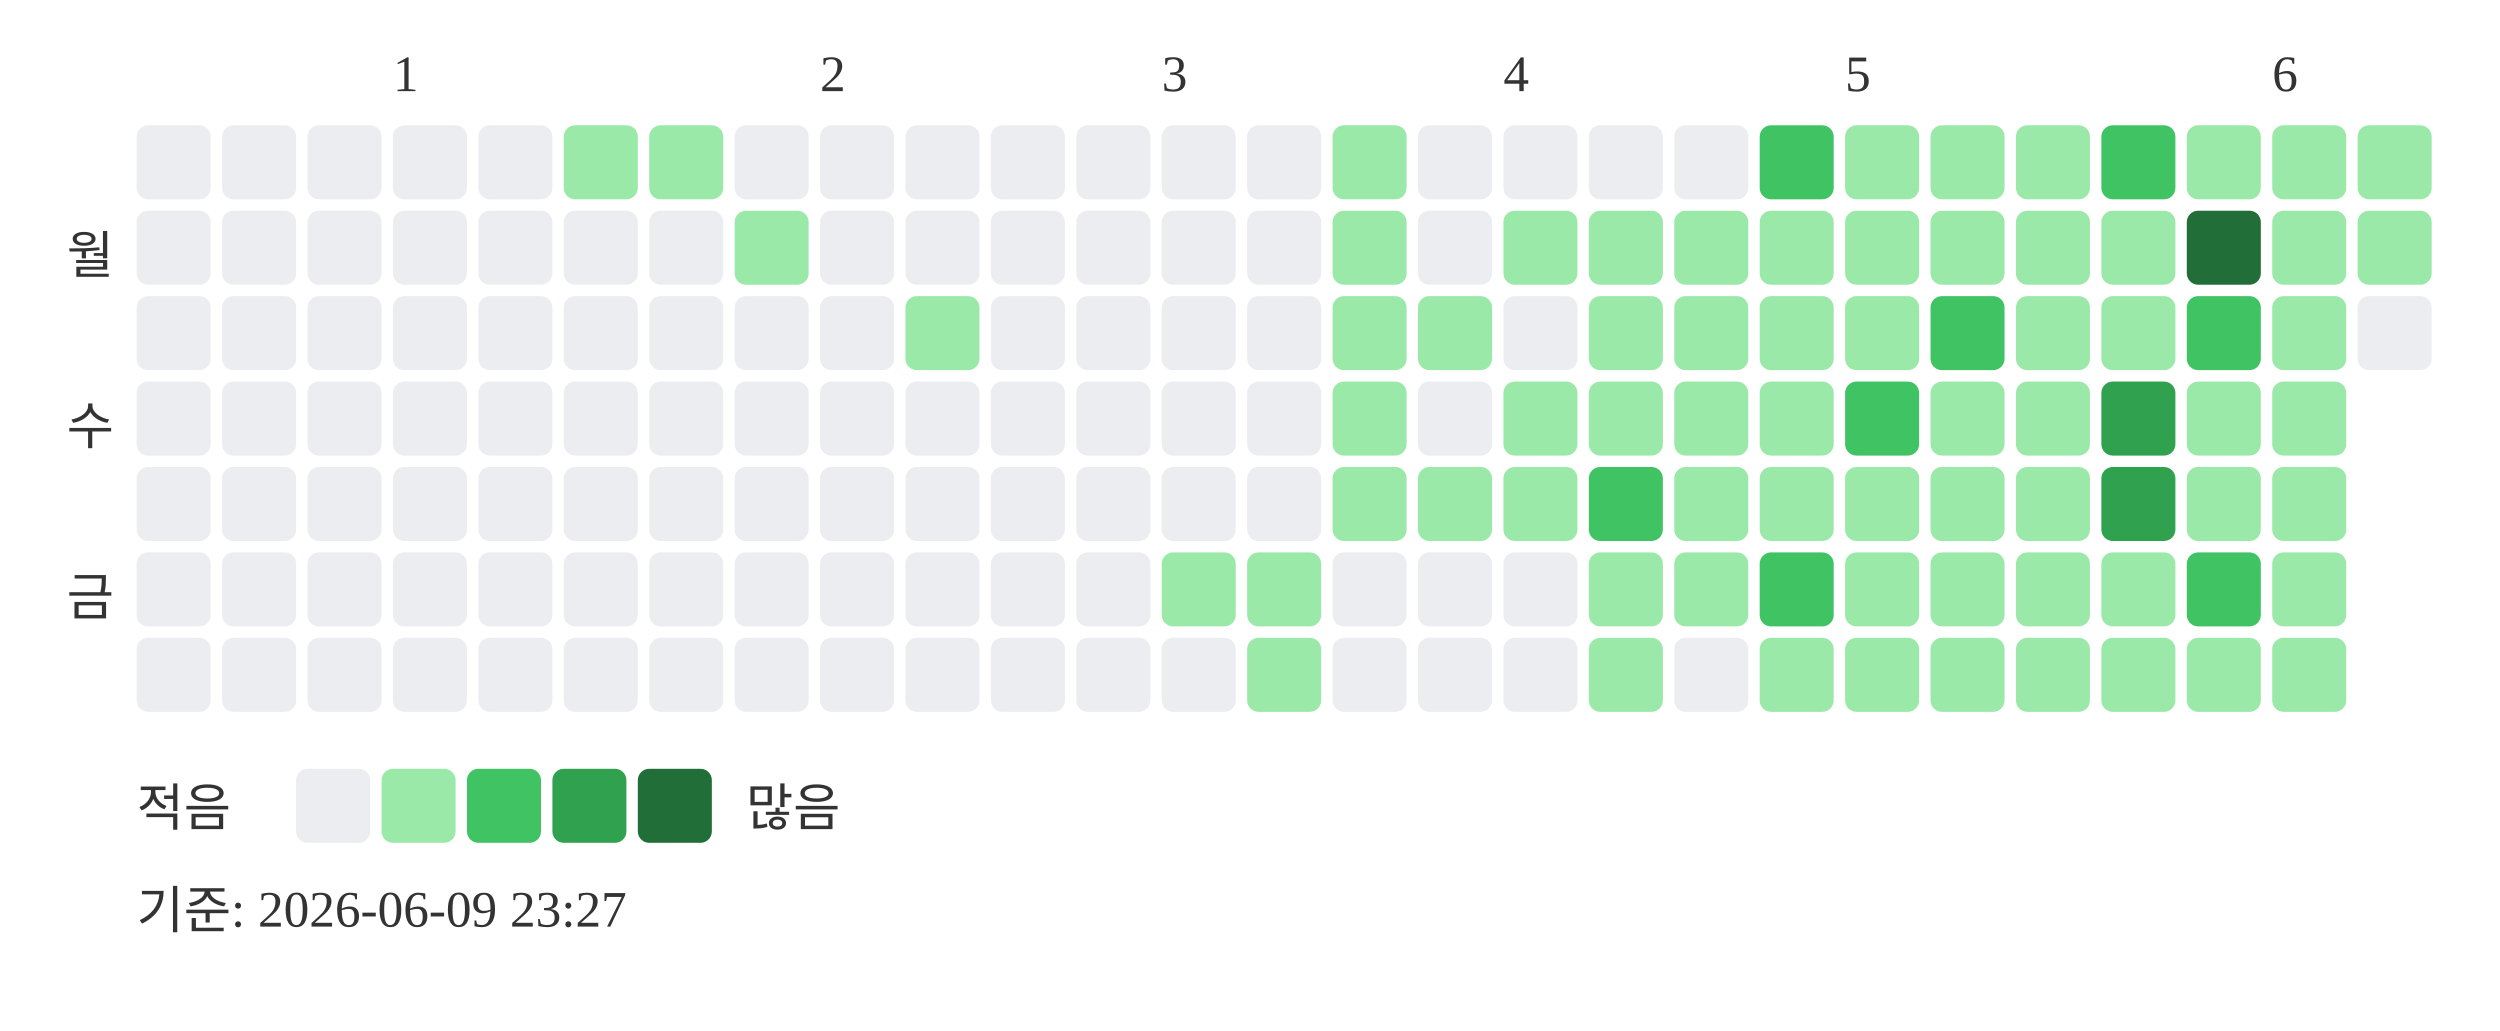
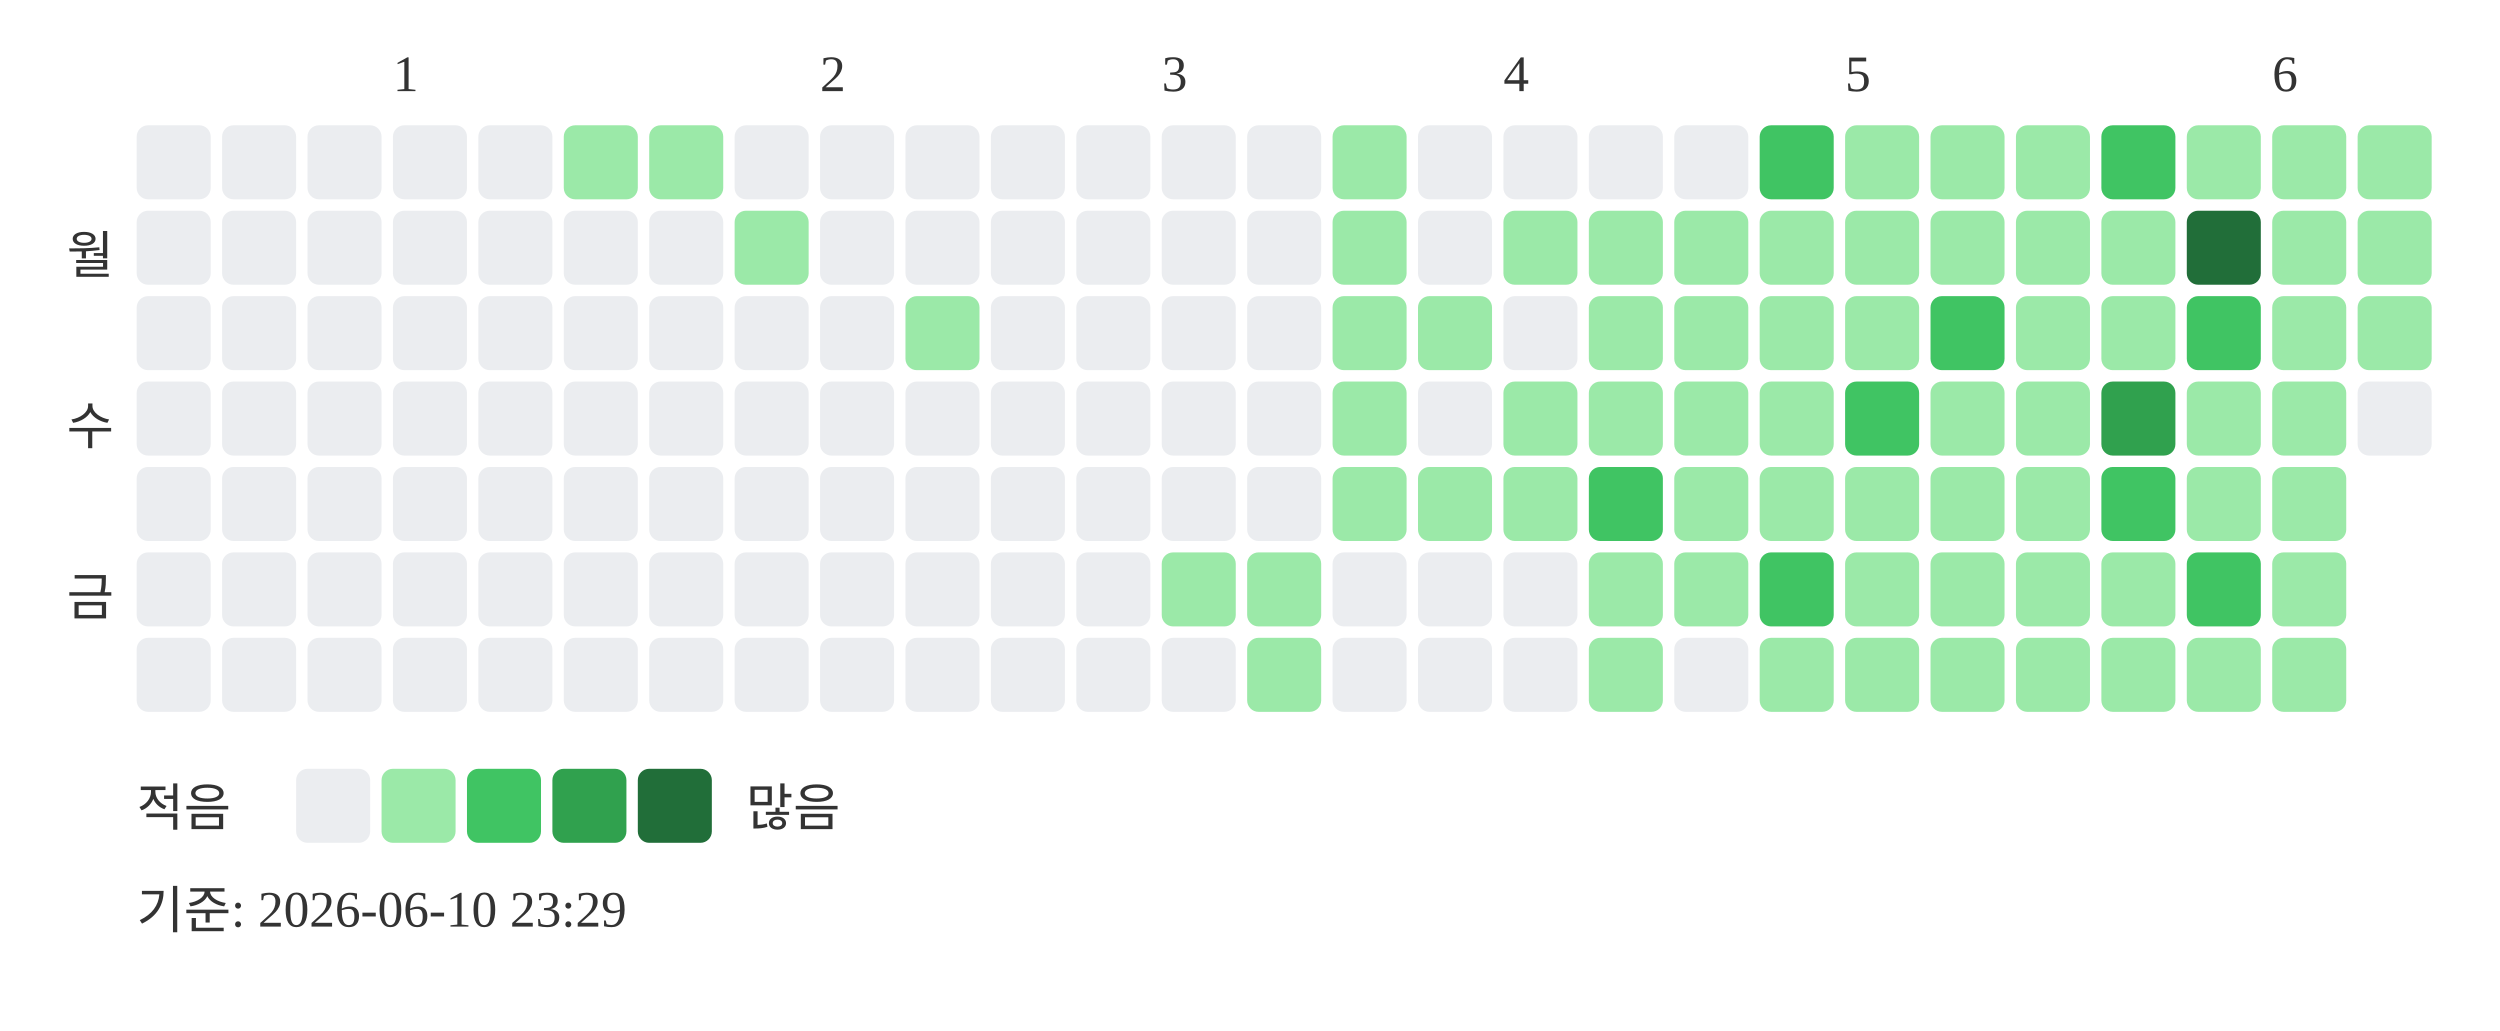
<svg xmlns="http://www.w3.org/2000/svg" width="439" height="181">
  <text x="69" y="16" font-size="9" fill="#333333">1</text>
  <text x="144" y="16" font-size="9" fill="#333333">2</text>
  <text x="204" y="16" font-size="9" fill="#333333">3</text>
  <text x="264" y="16" font-size="9" fill="#333333">4</text>
  <text x="324" y="16" font-size="9" fill="#333333">5</text>
  <text x="399" y="16" font-size="9" fill="#333333">6</text>
  <text x="20" y="48" text-anchor="end" font-size="9" fill="#333333">월</text>
  <text x="20" y="78" text-anchor="end" font-size="9" fill="#333333">수</text>
  <text x="20" y="108" text-anchor="end" font-size="9" fill="#333333">금</text>
  <rect x="24" y="22" width="13" height="13" rx="2" fill="#ebedf0" />
  <rect x="24" y="37" width="13" height="13" rx="2" fill="#ebedf0" />
  <rect x="24" y="52" width="13" height="13" rx="2" fill="#ebedf0" />
  <rect x="24" y="67" width="13" height="13" rx="2" fill="#ebedf0" />
  <rect x="24" y="82" width="13" height="13" rx="2" fill="#ebedf0" />
  <rect x="24" y="97" width="13" height="13" rx="2" fill="#ebedf0" />
  <rect x="24" y="112" width="13" height="13" rx="2" fill="#ebedf0" />
  <rect x="39" y="22" width="13" height="13" rx="2" fill="#ebedf0" />
  <rect x="39" y="37" width="13" height="13" rx="2" fill="#ebedf0" />
  <rect x="39" y="52" width="13" height="13" rx="2" fill="#ebedf0" />
  <rect x="39" y="67" width="13" height="13" rx="2" fill="#ebedf0" />
  <rect x="39" y="82" width="13" height="13" rx="2" fill="#ebedf0" />
  <rect x="39" y="97" width="13" height="13" rx="2" fill="#ebedf0" />
  <rect x="39" y="112" width="13" height="13" rx="2" fill="#ebedf0" />
  <rect x="54" y="22" width="13" height="13" rx="2" fill="#ebedf0" />
  <rect x="54" y="37" width="13" height="13" rx="2" fill="#ebedf0" />
  <rect x="54" y="52" width="13" height="13" rx="2" fill="#ebedf0" />
  <rect x="54" y="67" width="13" height="13" rx="2" fill="#ebedf0" />
  <rect x="54" y="82" width="13" height="13" rx="2" fill="#ebedf0" />
  <rect x="54" y="97" width="13" height="13" rx="2" fill="#ebedf0" />
  <rect x="54" y="112" width="13" height="13" rx="2" fill="#ebedf0" />
  <rect x="69" y="22" width="13" height="13" rx="2" fill="#ebedf0" />
  <rect x="69" y="37" width="13" height="13" rx="2" fill="#ebedf0" />
  <rect x="69" y="52" width="13" height="13" rx="2" fill="#ebedf0" />
  <rect x="69" y="67" width="13" height="13" rx="2" fill="#ebedf0" />
  <rect x="69" y="82" width="13" height="13" rx="2" fill="#ebedf0" />
  <rect x="69" y="97" width="13" height="13" rx="2" fill="#ebedf0" />
  <rect x="69" y="112" width="13" height="13" rx="2" fill="#ebedf0" />
  <rect x="84" y="22" width="13" height="13" rx="2" fill="#ebedf0" />
  <rect x="84" y="37" width="13" height="13" rx="2" fill="#ebedf0" />
  <rect x="84" y="52" width="13" height="13" rx="2" fill="#ebedf0" />
  <rect x="84" y="67" width="13" height="13" rx="2" fill="#ebedf0" />
  <rect x="84" y="82" width="13" height="13" rx="2" fill="#ebedf0" />
  <rect x="84" y="97" width="13" height="13" rx="2" fill="#ebedf0" />
  <rect x="84" y="112" width="13" height="13" rx="2" fill="#ebedf0" />
  <rect x="99" y="22" width="13" height="13" rx="2" fill="#9be9a8" />
  <rect x="99" y="37" width="13" height="13" rx="2" fill="#ebedf0" />
  <rect x="99" y="52" width="13" height="13" rx="2" fill="#ebedf0" />
  <rect x="99" y="67" width="13" height="13" rx="2" fill="#ebedf0" />
  <rect x="99" y="82" width="13" height="13" rx="2" fill="#ebedf0" />
  <rect x="99" y="97" width="13" height="13" rx="2" fill="#ebedf0" />
  <rect x="99" y="112" width="13" height="13" rx="2" fill="#ebedf0" />
  <rect x="114" y="22" width="13" height="13" rx="2" fill="#9be9a8" />
  <rect x="114" y="37" width="13" height="13" rx="2" fill="#ebedf0" />
  <rect x="114" y="52" width="13" height="13" rx="2" fill="#ebedf0" />
  <rect x="114" y="67" width="13" height="13" rx="2" fill="#ebedf0" />
  <rect x="114" y="82" width="13" height="13" rx="2" fill="#ebedf0" />
  <rect x="114" y="97" width="13" height="13" rx="2" fill="#ebedf0" />
  <rect x="114" y="112" width="13" height="13" rx="2" fill="#ebedf0" />
  <rect x="129" y="22" width="13" height="13" rx="2" fill="#ebedf0" />
  <rect x="129" y="37" width="13" height="13" rx="2" fill="#9be9a8" />
  <rect x="129" y="52" width="13" height="13" rx="2" fill="#ebedf0" />
  <rect x="129" y="67" width="13" height="13" rx="2" fill="#ebedf0" />
  <rect x="129" y="82" width="13" height="13" rx="2" fill="#ebedf0" />
  <rect x="129" y="97" width="13" height="13" rx="2" fill="#ebedf0" />
  <rect x="129" y="112" width="13" height="13" rx="2" fill="#ebedf0" />
  <rect x="144" y="22" width="13" height="13" rx="2" fill="#ebedf0" />
  <rect x="144" y="37" width="13" height="13" rx="2" fill="#ebedf0" />
  <rect x="144" y="52" width="13" height="13" rx="2" fill="#ebedf0" />
  <rect x="144" y="67" width="13" height="13" rx="2" fill="#ebedf0" />
  <rect x="144" y="82" width="13" height="13" rx="2" fill="#ebedf0" />
  <rect x="144" y="97" width="13" height="13" rx="2" fill="#ebedf0" />
  <rect x="144" y="112" width="13" height="13" rx="2" fill="#ebedf0" />
  <rect x="159" y="22" width="13" height="13" rx="2" fill="#ebedf0" />
  <rect x="159" y="37" width="13" height="13" rx="2" fill="#ebedf0" />
  <rect x="159" y="52" width="13" height="13" rx="2" fill="#9be9a8" />
  <rect x="159" y="67" width="13" height="13" rx="2" fill="#ebedf0" />
  <rect x="159" y="82" width="13" height="13" rx="2" fill="#ebedf0" />
  <rect x="159" y="97" width="13" height="13" rx="2" fill="#ebedf0" />
  <rect x="159" y="112" width="13" height="13" rx="2" fill="#ebedf0" />
  <rect x="174" y="22" width="13" height="13" rx="2" fill="#ebedf0" />
  <rect x="174" y="37" width="13" height="13" rx="2" fill="#ebedf0" />
  <rect x="174" y="52" width="13" height="13" rx="2" fill="#ebedf0" />
  <rect x="174" y="67" width="13" height="13" rx="2" fill="#ebedf0" />
  <rect x="174" y="82" width="13" height="13" rx="2" fill="#ebedf0" />
  <rect x="174" y="97" width="13" height="13" rx="2" fill="#ebedf0" />
  <rect x="174" y="112" width="13" height="13" rx="2" fill="#ebedf0" />
  <rect x="189" y="22" width="13" height="13" rx="2" fill="#ebedf0" />
  <rect x="189" y="37" width="13" height="13" rx="2" fill="#ebedf0" />
  <rect x="189" y="52" width="13" height="13" rx="2" fill="#ebedf0" />
  <rect x="189" y="67" width="13" height="13" rx="2" fill="#ebedf0" />
  <rect x="189" y="82" width="13" height="13" rx="2" fill="#ebedf0" />
  <rect x="189" y="97" width="13" height="13" rx="2" fill="#ebedf0" />
  <rect x="189" y="112" width="13" height="13" rx="2" fill="#ebedf0" />
  <rect x="204" y="22" width="13" height="13" rx="2" fill="#ebedf0" />
  <rect x="204" y="37" width="13" height="13" rx="2" fill="#ebedf0" />
  <rect x="204" y="52" width="13" height="13" rx="2" fill="#ebedf0" />
  <rect x="204" y="67" width="13" height="13" rx="2" fill="#ebedf0" />
  <rect x="204" y="82" width="13" height="13" rx="2" fill="#ebedf0" />
  <rect x="204" y="97" width="13" height="13" rx="2" fill="#9be9a8" />
  <rect x="204" y="112" width="13" height="13" rx="2" fill="#ebedf0" />
  <rect x="219" y="22" width="13" height="13" rx="2" fill="#ebedf0" />
  <rect x="219" y="37" width="13" height="13" rx="2" fill="#ebedf0" />
  <rect x="219" y="52" width="13" height="13" rx="2" fill="#ebedf0" />
  <rect x="219" y="67" width="13" height="13" rx="2" fill="#ebedf0" />
  <rect x="219" y="82" width="13" height="13" rx="2" fill="#ebedf0" />
  <rect x="219" y="97" width="13" height="13" rx="2" fill="#9be9a8" />
  <rect x="219" y="112" width="13" height="13" rx="2" fill="#9be9a8" />
  <rect x="234" y="22" width="13" height="13" rx="2" fill="#9be9a8" />
  <rect x="234" y="37" width="13" height="13" rx="2" fill="#9be9a8" />
  <rect x="234" y="52" width="13" height="13" rx="2" fill="#9be9a8" />
  <rect x="234" y="67" width="13" height="13" rx="2" fill="#9be9a8" />
  <rect x="234" y="82" width="13" height="13" rx="2" fill="#9be9a8" />
  <rect x="234" y="97" width="13" height="13" rx="2" fill="#ebedf0" />
  <rect x="234" y="112" width="13" height="13" rx="2" fill="#ebedf0" />
  <rect x="249" y="22" width="13" height="13" rx="2" fill="#ebedf0" />
  <rect x="249" y="37" width="13" height="13" rx="2" fill="#ebedf0" />
  <rect x="249" y="52" width="13" height="13" rx="2" fill="#9be9a8" />
  <rect x="249" y="67" width="13" height="13" rx="2" fill="#ebedf0" />
  <rect x="249" y="82" width="13" height="13" rx="2" fill="#9be9a8" />
  <rect x="249" y="97" width="13" height="13" rx="2" fill="#ebedf0" />
  <rect x="249" y="112" width="13" height="13" rx="2" fill="#ebedf0" />
  <rect x="264" y="22" width="13" height="13" rx="2" fill="#ebedf0" />
  <rect x="264" y="37" width="13" height="13" rx="2" fill="#9be9a8" />
  <rect x="264" y="52" width="13" height="13" rx="2" fill="#ebedf0" />
  <rect x="264" y="67" width="13" height="13" rx="2" fill="#9be9a8" />
  <rect x="264" y="82" width="13" height="13" rx="2" fill="#9be9a8" />
  <rect x="264" y="97" width="13" height="13" rx="2" fill="#ebedf0" />
  <rect x="264" y="112" width="13" height="13" rx="2" fill="#ebedf0" />
  <rect x="279" y="22" width="13" height="13" rx="2" fill="#ebedf0" />
  <rect x="279" y="37" width="13" height="13" rx="2" fill="#9be9a8" />
  <rect x="279" y="52" width="13" height="13" rx="2" fill="#9be9a8" />
  <rect x="279" y="67" width="13" height="13" rx="2" fill="#9be9a8" />
  <rect x="279" y="82" width="13" height="13" rx="2" fill="#40c463" />
  <rect x="279" y="97" width="13" height="13" rx="2" fill="#9be9a8" />
  <rect x="279" y="112" width="13" height="13" rx="2" fill="#9be9a8" />
  <rect x="294" y="22" width="13" height="13" rx="2" fill="#ebedf0" />
  <rect x="294" y="37" width="13" height="13" rx="2" fill="#9be9a8" />
  <rect x="294" y="52" width="13" height="13" rx="2" fill="#9be9a8" />
  <rect x="294" y="67" width="13" height="13" rx="2" fill="#9be9a8" />
  <rect x="294" y="82" width="13" height="13" rx="2" fill="#9be9a8" />
  <rect x="294" y="97" width="13" height="13" rx="2" fill="#9be9a8" />
  <rect x="294" y="112" width="13" height="13" rx="2" fill="#ebedf0" />
  <rect x="309" y="22" width="13" height="13" rx="2" fill="#40c463" />
  <rect x="309" y="37" width="13" height="13" rx="2" fill="#9be9a8" />
  <rect x="309" y="52" width="13" height="13" rx="2" fill="#9be9a8" />
  <rect x="309" y="67" width="13" height="13" rx="2" fill="#9be9a8" />
  <rect x="309" y="82" width="13" height="13" rx="2" fill="#9be9a8" />
  <rect x="309" y="97" width="13" height="13" rx="2" fill="#40c463" />
  <rect x="309" y="112" width="13" height="13" rx="2" fill="#9be9a8" />
  <rect x="324" y="22" width="13" height="13" rx="2" fill="#9be9a8" />
  <rect x="324" y="37" width="13" height="13" rx="2" fill="#9be9a8" />
  <rect x="324" y="52" width="13" height="13" rx="2" fill="#9be9a8" />
  <rect x="324" y="67" width="13" height="13" rx="2" fill="#40c463" />
  <rect x="324" y="82" width="13" height="13" rx="2" fill="#9be9a8" />
  <rect x="324" y="97" width="13" height="13" rx="2" fill="#9be9a8" />
  <rect x="324" y="112" width="13" height="13" rx="2" fill="#9be9a8" />
  <rect x="339" y="22" width="13" height="13" rx="2" fill="#9be9a8" />
  <rect x="339" y="37" width="13" height="13" rx="2" fill="#9be9a8" />
  <rect x="339" y="52" width="13" height="13" rx="2" fill="#40c463" />
  <rect x="339" y="67" width="13" height="13" rx="2" fill="#9be9a8" />
  <rect x="339" y="82" width="13" height="13" rx="2" fill="#9be9a8" />
  <rect x="339" y="97" width="13" height="13" rx="2" fill="#9be9a8" />
  <rect x="339" y="112" width="13" height="13" rx="2" fill="#9be9a8" />
  <rect x="354" y="22" width="13" height="13" rx="2" fill="#9be9a8" />
  <rect x="354" y="37" width="13" height="13" rx="2" fill="#9be9a8" />
  <rect x="354" y="52" width="13" height="13" rx="2" fill="#9be9a8" />
  <rect x="354" y="67" width="13" height="13" rx="2" fill="#9be9a8" />
  <rect x="354" y="82" width="13" height="13" rx="2" fill="#9be9a8" />
  <rect x="354" y="97" width="13" height="13" rx="2" fill="#9be9a8" />
  <rect x="354" y="112" width="13" height="13" rx="2" fill="#9be9a8" />
  <rect x="369" y="22" width="13" height="13" rx="2" fill="#40c463" />
  <rect x="369" y="37" width="13" height="13" rx="2" fill="#9be9a8" />
  <rect x="369" y="52" width="13" height="13" rx="2" fill="#9be9a8" />
  <rect x="369" y="67" width="13" height="13" rx="2" fill="#30a14e" />
-   <rect x="369" y="82" width="13" height="13" rx="2" fill="#30a14e" />
+   <rect x="369" y="82" width="13" height="13" rx="2" fill="#40c463" />
  <rect x="369" y="97" width="13" height="13" rx="2" fill="#9be9a8" />
  <rect x="369" y="112" width="13" height="13" rx="2" fill="#9be9a8" />
  <rect x="384" y="22" width="13" height="13" rx="2" fill="#9be9a8" />
  <rect x="384" y="37" width="13" height="13" rx="2" fill="#216e39" />
  <rect x="384" y="52" width="13" height="13" rx="2" fill="#40c463" />
  <rect x="384" y="67" width="13" height="13" rx="2" fill="#9be9a8" />
  <rect x="384" y="82" width="13" height="13" rx="2" fill="#9be9a8" />
  <rect x="384" y="97" width="13" height="13" rx="2" fill="#40c463" />
  <rect x="384" y="112" width="13" height="13" rx="2" fill="#9be9a8" />
  <rect x="399" y="22" width="13" height="13" rx="2" fill="#9be9a8" />
  <rect x="399" y="37" width="13" height="13" rx="2" fill="#9be9a8" />
  <rect x="399" y="52" width="13" height="13" rx="2" fill="#9be9a8" />
  <rect x="399" y="67" width="13" height="13" rx="2" fill="#9be9a8" />
  <rect x="399" y="82" width="13" height="13" rx="2" fill="#9be9a8" />
  <rect x="399" y="97" width="13" height="13" rx="2" fill="#9be9a8" />
  <rect x="399" y="112" width="13" height="13" rx="2" fill="#9be9a8" />
  <rect x="414" y="22" width="13" height="13" rx="2" fill="#9be9a8" />
  <rect x="414" y="37" width="13" height="13" rx="2" fill="#9be9a8" />
-   <rect x="414" y="52" width="13" height="13" rx="2" fill="#ebedf0" />
+   <rect x="414" y="52" width="13" height="13" rx="2" fill="#9be9a8" />
+   <rect x="414" y="67" width="13" height="13" rx="2" fill="#ebedf0" />
  <text x="24" y="145" font-size="9" fill="#333333">적음</text>
  <rect x="52" y="135" width="13" height="13" rx="2" fill="#ebedf0" />
  <rect x="67" y="135" width="13" height="13" rx="2" fill="#9be9a8" />
  <rect x="82" y="135" width="13" height="13" rx="2" fill="#40c463" />
  <rect x="97" y="135" width="13" height="13" rx="2" fill="#30a14e" />
  <rect x="112" y="135" width="13" height="13" rx="2" fill="#216e39" />
  <text x="131" y="145" font-size="9" fill="#333333">많음</text>
-   <text x="24" y="163" font-size="9" fill="#333333">기준: 2026-06-09 23:27</text>
+   <text x="24" y="163" font-size="9" fill="#333333">기준: 2026-06-10 23:29</text>
</svg>
